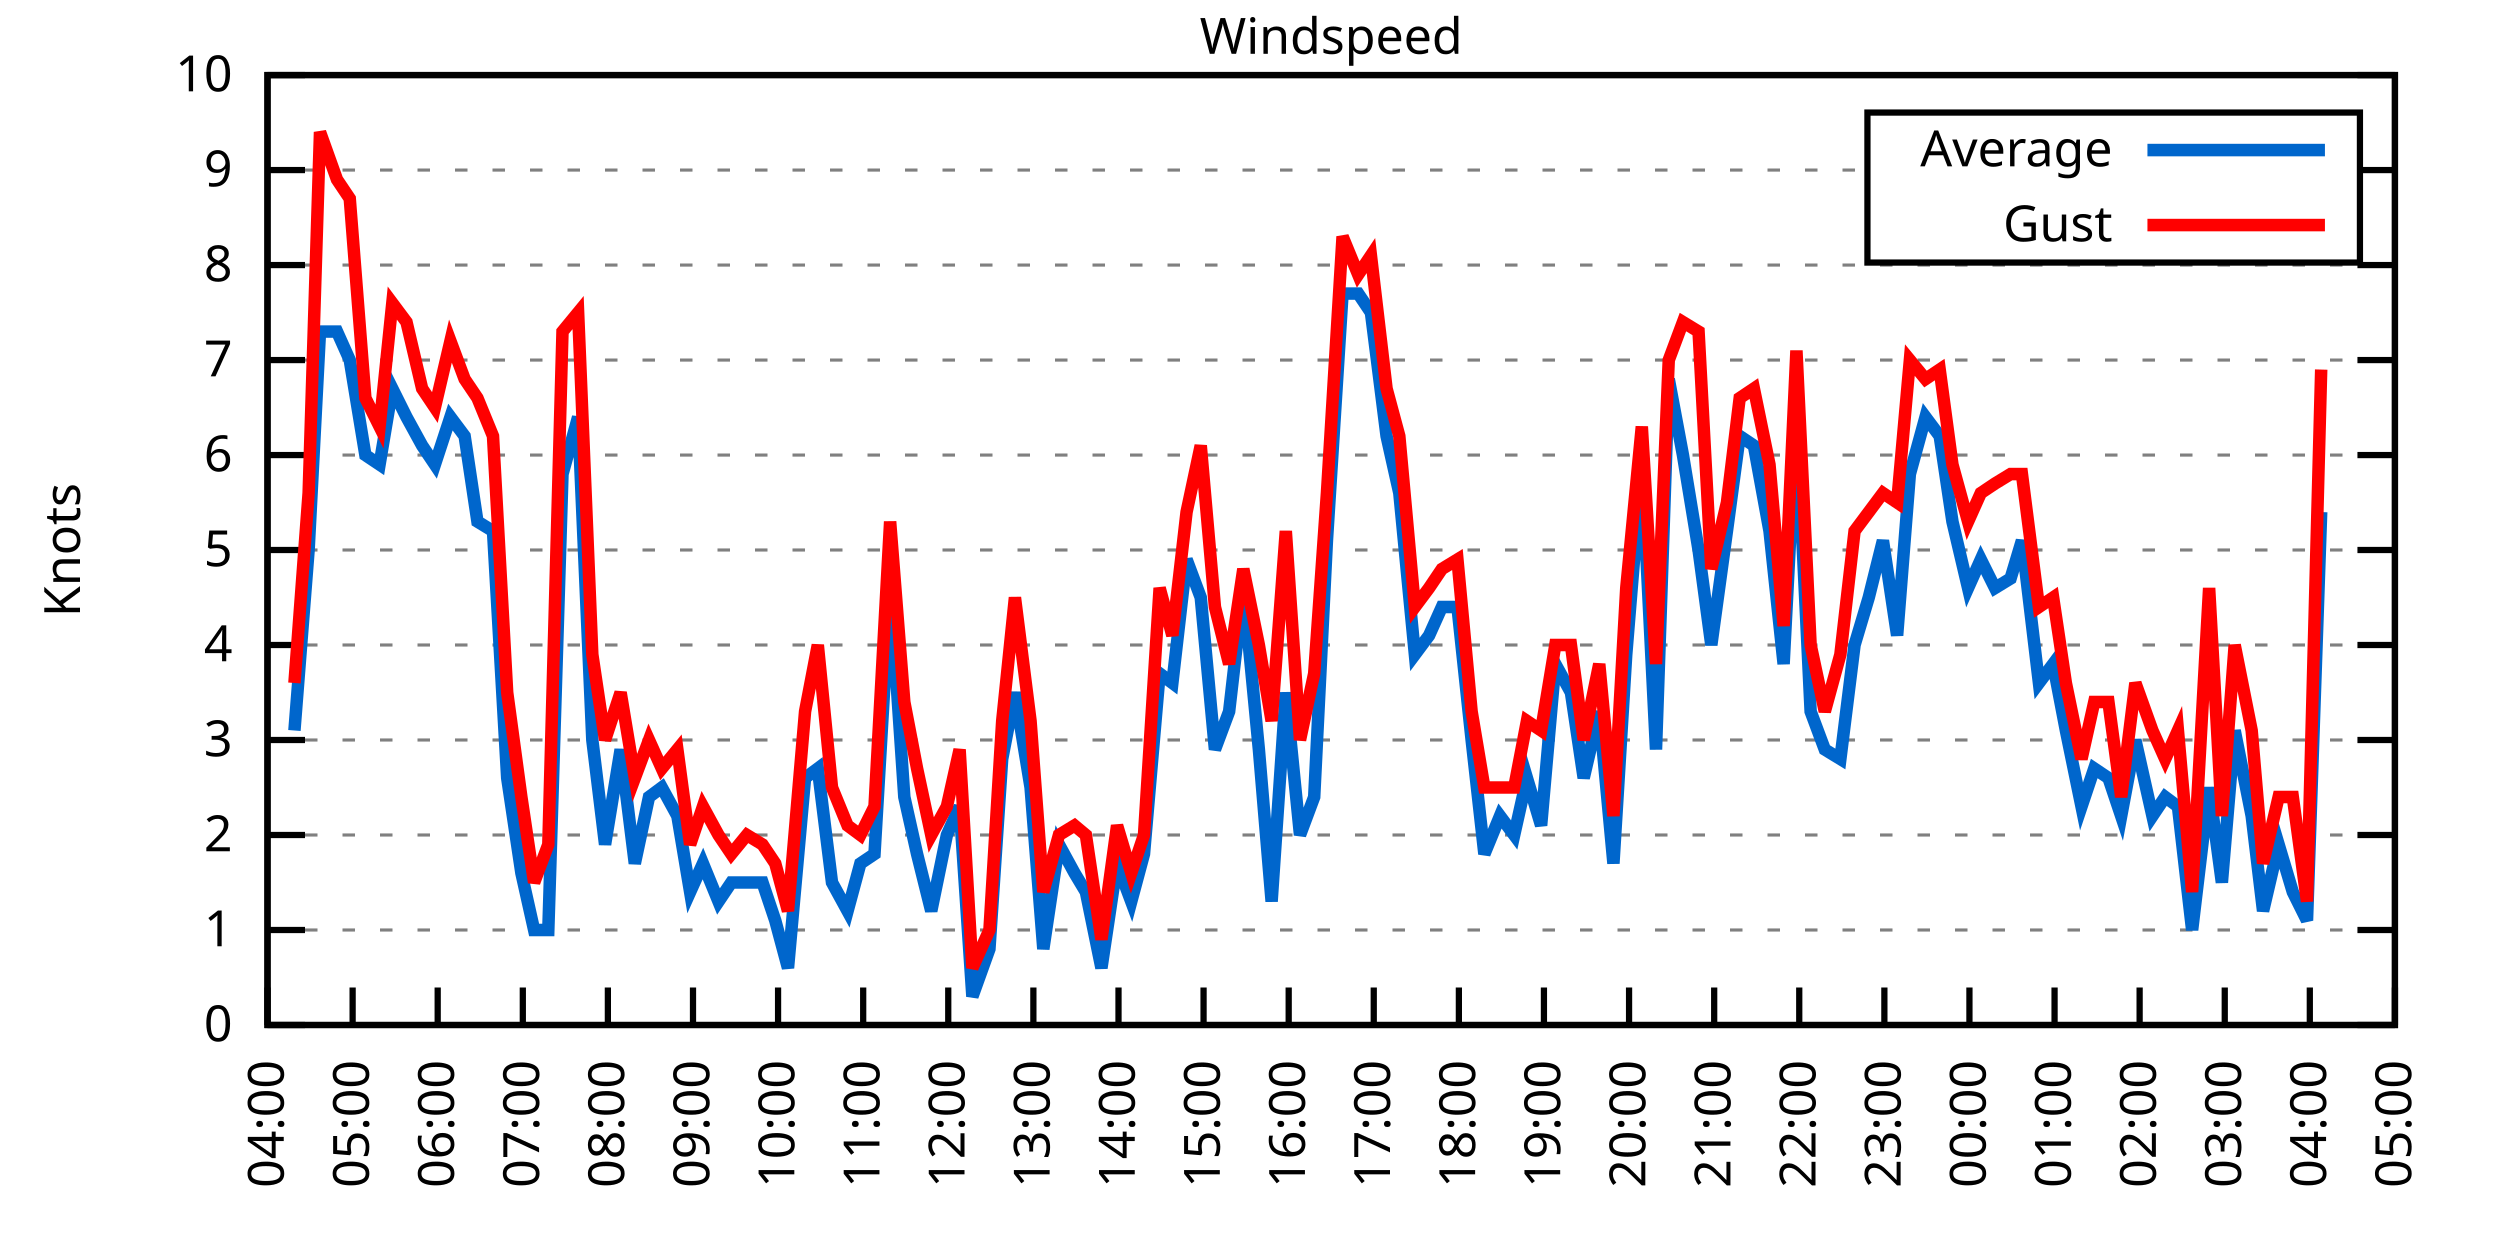
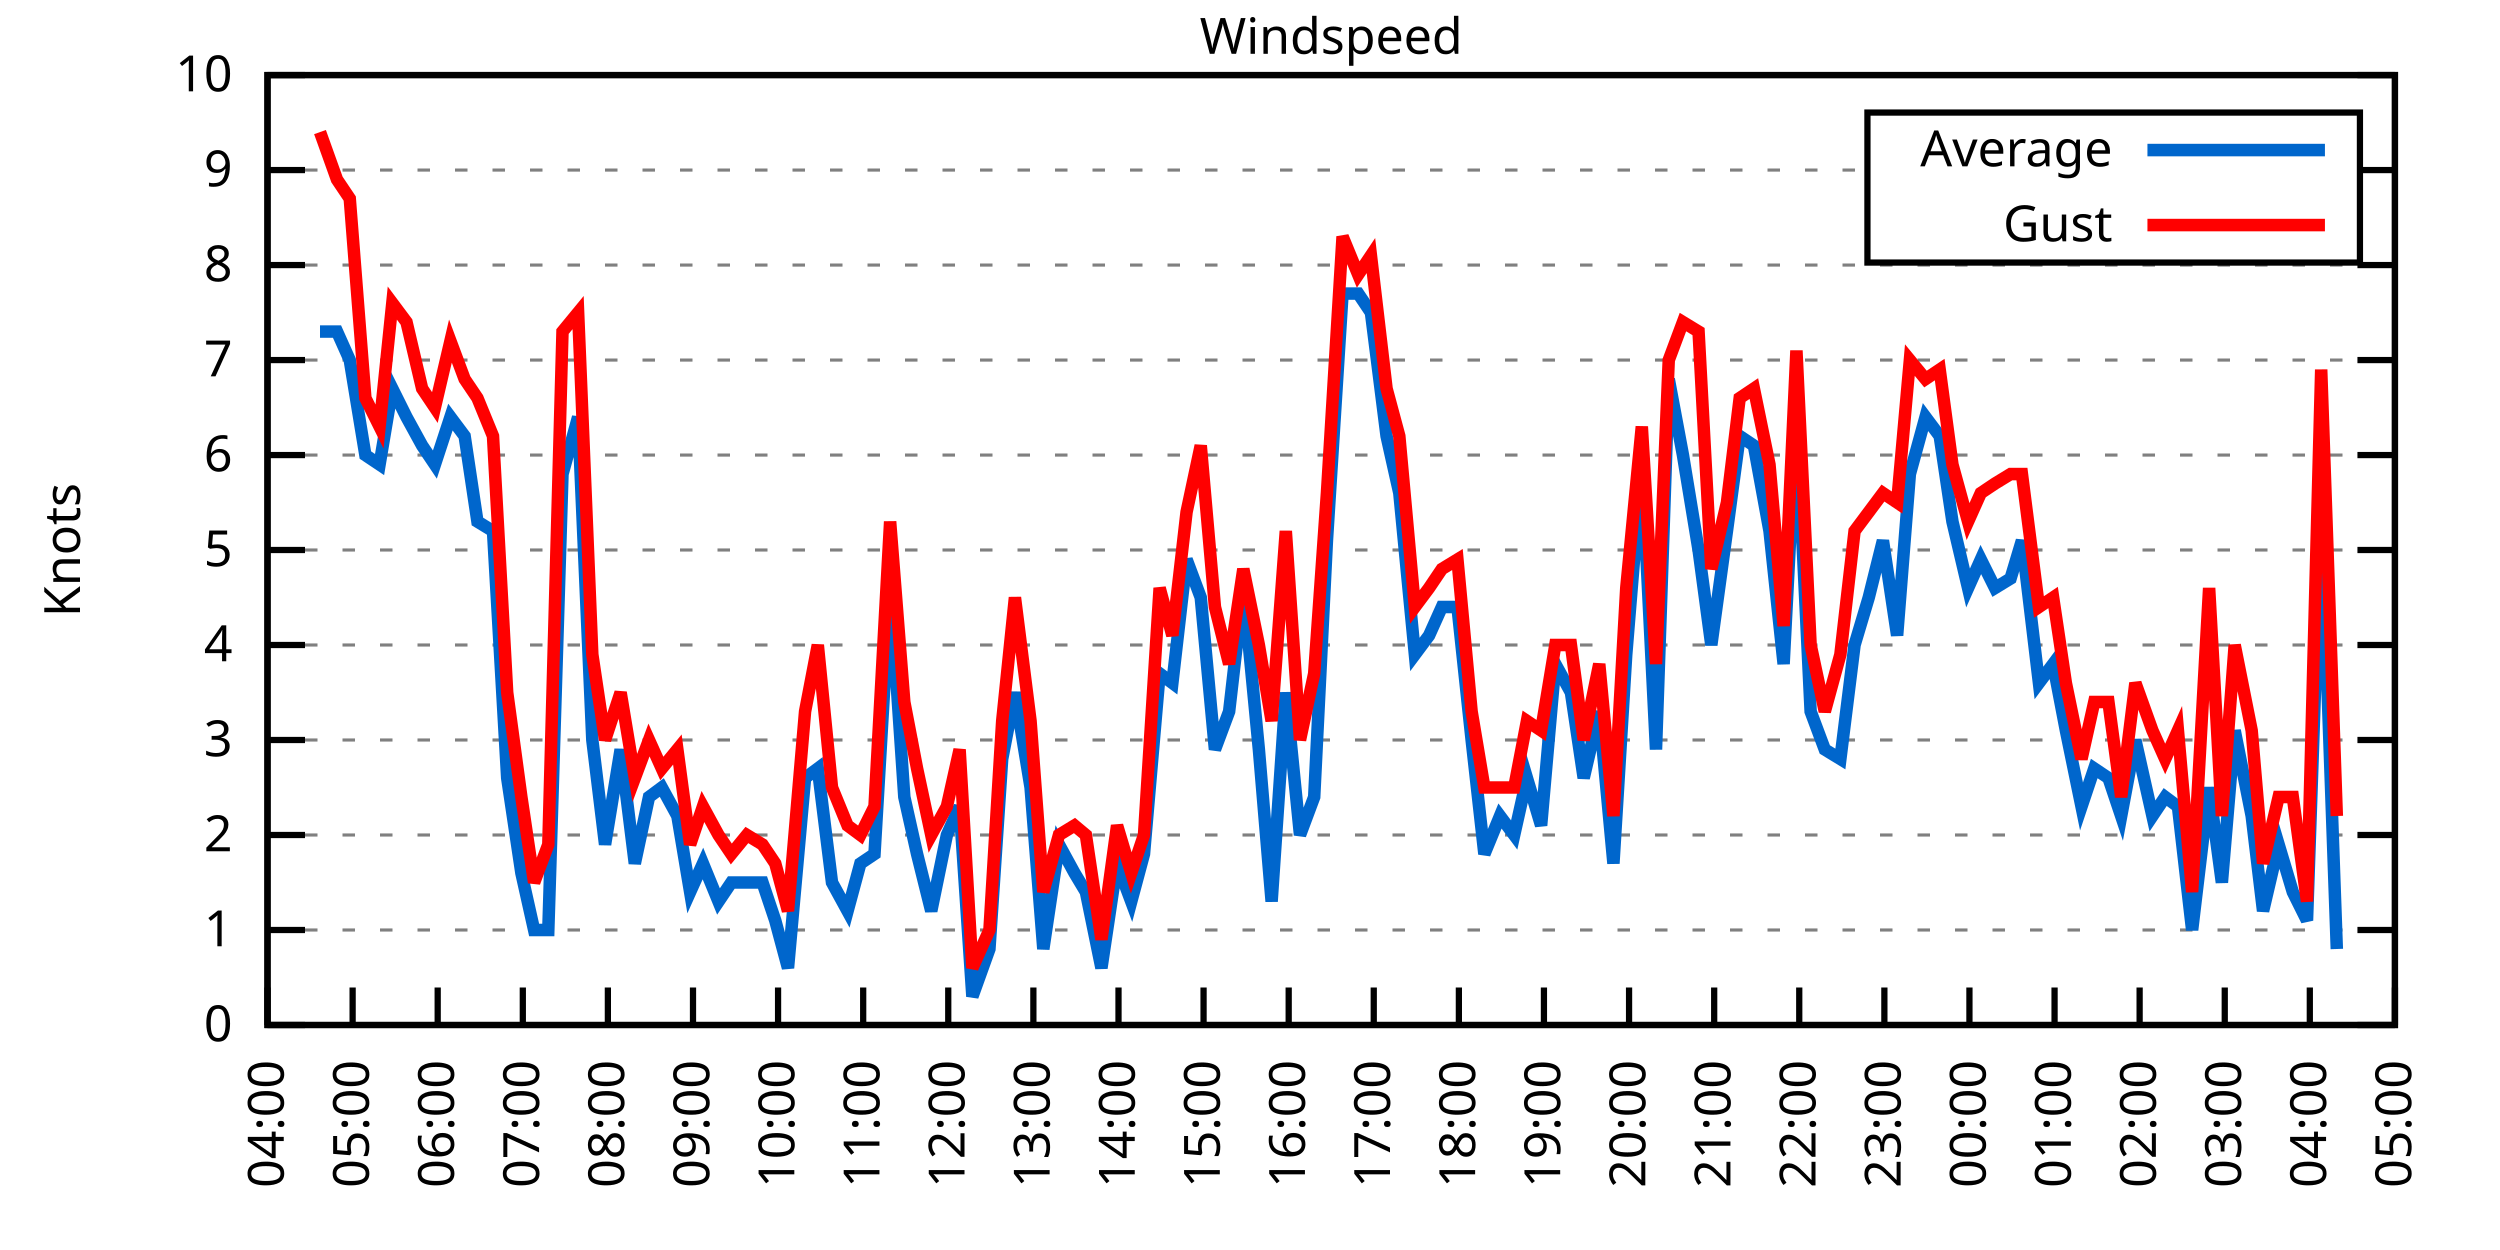
<svg xmlns="http://www.w3.org/2000/svg" xmlns:xlink="http://www.w3.org/1999/xlink" width="400" height="200" viewBox="0 0 400 200">
  <g id="gnuplot_canvas">
    <rect x="0" y="0" width="400" height="200" fill="none" />
    <defs>
      <circle id="gpDot" r="0.5" stroke-width="0.5" stroke="currentColor" />
      <path id="gpPt0" stroke-width="0.333" stroke="currentColor" d="M-1,0 h2 M0,-1 v2" />
      <path id="gpPt1" stroke-width="0.333" stroke="currentColor" d="M-1,-1 L1,1 M1,-1 L-1,1" />
      <path id="gpPt2" stroke-width="0.333" stroke="currentColor" d="M-1,0 L1,0 M0,-1 L0,1 M-1,-1 L1,1 M-1,1 L1,-1" />
      <rect id="gpPt3" stroke-width="0.333" stroke="currentColor" x="-1" y="-1" width="2" height="2" />
      <rect id="gpPt4" stroke-width="0.333" stroke="currentColor" fill="currentColor" x="-1" y="-1" width="2" height="2" />
      <circle id="gpPt5" stroke-width="0.333" stroke="currentColor" cx="0" cy="0" r="1" />
      <use xlink:href="#gpPt5" id="gpPt6" fill="currentColor" stroke="none" />
      <path id="gpPt7" stroke-width="0.333" stroke="currentColor" d="M0,-1.33 L-1.33,0.67 L1.33,0.67 z" />
      <use xlink:href="#gpPt7" id="gpPt8" fill="currentColor" stroke="none" />
      <use xlink:href="#gpPt7" id="gpPt9" stroke="currentColor" transform="rotate(180)" />
      <use xlink:href="#gpPt9" id="gpPt10" fill="currentColor" stroke="none" />
      <use xlink:href="#gpPt3" id="gpPt11" stroke="currentColor" transform="rotate(45)" />
      <use xlink:href="#gpPt11" id="gpPt12" fill="currentColor" stroke="none" />
      <path id="gpPt13" stroke-width="0.333" stroke="currentColor" d="M0,1.330 L1.265,0.411 L0.782,-1.067 L-0.782,-1.076 L-1.265,0.411 z" />
      <use xlink:href="#gpPt13" id="gpPt14" fill="currentColor" stroke="none" />
      <filter id="textbox" filterUnits="objectBoundingBox" x="0" y="0" height="1" width="1">
        <feFlood flood-color="white" flood-opacity="1" result="bgnd" />
        <feComposite in="SourceGraphic" in2="bgnd" operator="atop" />
      </filter>
      <filter id="greybox" filterUnits="objectBoundingBox" x="0" y="0" height="1" width="1">
        <feFlood flood-color="lightgrey" flood-opacity="1" result="grey" />
        <feComposite in="SourceGraphic" in2="grey" operator="atop" />
      </filter>
    </defs>
    <g fill="none" color="white" stroke="currentColor" stroke-width="1.00" stroke-linecap="butt" stroke-linejoin="miter">
</g>
    <g fill="none" color="black" stroke="currentColor" stroke-width="1.00" stroke-linecap="butt" stroke-linejoin="miter">
      <g stroke="none" shape-rendering="crispEdges">
        <polygon fill="rgb(255, 255, 255)" points="42.80,164.00 383.18,164.00 383.18,12.02 42.80,12.02 " />
      </g>
    </g>
    <g fill="none" color="black" stroke="currentColor" stroke-width="1.00" stroke-linecap="butt" stroke-linejoin="miter">
</g>
    <g fill="none" color="black" stroke="black" stroke-width="0.50" stroke-linecap="butt" stroke-linejoin="miter">
</g>
    <g fill="none" color="gray" stroke="currentColor" stroke-width="0.50" stroke-linecap="butt" stroke-linejoin="miter">
      <path stroke="gray" stroke-dasharray="2,4" class="gridline" d="M42.80,164.00 L383.19,164.00  " />
    </g>
    <g fill="none" color="gray" stroke="gray" stroke-width="1.00" stroke-linecap="butt" stroke-linejoin="miter">
</g>
    <g fill="none" color="black" stroke="currentColor" stroke-width="1.00" stroke-linecap="butt" stroke-linejoin="miter">
      <path stroke="black" d="M42.80,164.00 L48.80,164.00 M383.19,164.00 L377.19,164.00  " />
      <g transform="translate(37.20,166.60)" stroke="none" fill="black" font-family="Sans" font-size="8.00" text-anchor="end">
        <text>
          <tspan font-family="Sans"> 0</tspan>
        </text>
      </g>
    </g>
    <g fill="none" color="black" stroke="currentColor" stroke-width="1.00" stroke-linecap="butt" stroke-linejoin="miter">
</g>
    <g fill="none" color="black" stroke="black" stroke-width="0.50" stroke-linecap="butt" stroke-linejoin="miter">
</g>
    <g fill="none" color="gray" stroke="currentColor" stroke-width="0.50" stroke-linecap="butt" stroke-linejoin="miter">
      <path stroke="gray" stroke-dasharray="2,4" class="gridline" d="M42.80,148.80 L383.19,148.80  " />
    </g>
    <g fill="none" color="gray" stroke="gray" stroke-width="1.00" stroke-linecap="butt" stroke-linejoin="miter">
</g>
    <g fill="none" color="black" stroke="currentColor" stroke-width="1.00" stroke-linecap="butt" stroke-linejoin="miter">
      <path stroke="black" d="M42.80,148.80 L48.80,148.80 M383.19,148.80 L377.19,148.80  " />
      <g transform="translate(37.20,151.40)" stroke="none" fill="black" font-family="Sans" font-size="8.00" text-anchor="end">
        <text>
          <tspan font-family="Sans"> 1</tspan>
        </text>
      </g>
    </g>
    <g fill="none" color="black" stroke="currentColor" stroke-width="1.00" stroke-linecap="butt" stroke-linejoin="miter">
</g>
    <g fill="none" color="black" stroke="black" stroke-width="0.50" stroke-linecap="butt" stroke-linejoin="miter">
</g>
    <g fill="none" color="gray" stroke="currentColor" stroke-width="0.50" stroke-linecap="butt" stroke-linejoin="miter">
      <path stroke="gray" stroke-dasharray="2,4" class="gridline" d="M42.80,133.60 L383.19,133.60  " />
    </g>
    <g fill="none" color="gray" stroke="gray" stroke-width="1.00" stroke-linecap="butt" stroke-linejoin="miter">
</g>
    <g fill="none" color="black" stroke="currentColor" stroke-width="1.00" stroke-linecap="butt" stroke-linejoin="miter">
      <path stroke="black" d="M42.80,133.60 L48.80,133.60 M383.19,133.60 L377.19,133.60  " />
      <g transform="translate(37.20,136.20)" stroke="none" fill="black" font-family="Sans" font-size="8.00" text-anchor="end">
        <text>
          <tspan font-family="Sans"> 2</tspan>
        </text>
      </g>
    </g>
    <g fill="none" color="black" stroke="currentColor" stroke-width="1.00" stroke-linecap="butt" stroke-linejoin="miter">
</g>
    <g fill="none" color="black" stroke="black" stroke-width="0.50" stroke-linecap="butt" stroke-linejoin="miter">
</g>
    <g fill="none" color="gray" stroke="currentColor" stroke-width="0.50" stroke-linecap="butt" stroke-linejoin="miter">
      <path stroke="gray" stroke-dasharray="2,4" class="gridline" d="M42.80,118.40 L383.19,118.40  " />
    </g>
    <g fill="none" color="gray" stroke="gray" stroke-width="1.00" stroke-linecap="butt" stroke-linejoin="miter">
</g>
    <g fill="none" color="black" stroke="currentColor" stroke-width="1.00" stroke-linecap="butt" stroke-linejoin="miter">
      <path stroke="black" d="M42.80,118.40 L48.80,118.40 M383.19,118.40 L377.19,118.40  " />
      <g transform="translate(37.20,121.00)" stroke="none" fill="black" font-family="Sans" font-size="8.00" text-anchor="end">
        <text>
          <tspan font-family="Sans"> 3</tspan>
        </text>
      </g>
    </g>
    <g fill="none" color="black" stroke="currentColor" stroke-width="1.00" stroke-linecap="butt" stroke-linejoin="miter">
</g>
    <g fill="none" color="black" stroke="black" stroke-width="0.50" stroke-linecap="butt" stroke-linejoin="miter">
</g>
    <g fill="none" color="gray" stroke="currentColor" stroke-width="0.50" stroke-linecap="butt" stroke-linejoin="miter">
      <path stroke="gray" stroke-dasharray="2,4" class="gridline" d="M42.80,103.20 L383.19,103.20  " />
    </g>
    <g fill="none" color="gray" stroke="gray" stroke-width="1.00" stroke-linecap="butt" stroke-linejoin="miter">
</g>
    <g fill="none" color="black" stroke="currentColor" stroke-width="1.00" stroke-linecap="butt" stroke-linejoin="miter">
      <path stroke="black" d="M42.80,103.20 L48.80,103.20 M383.19,103.20 L377.19,103.20  " />
      <g transform="translate(37.20,105.80)" stroke="none" fill="black" font-family="Sans" font-size="8.00" text-anchor="end">
        <text>
          <tspan font-family="Sans"> 4</tspan>
        </text>
      </g>
    </g>
    <g fill="none" color="black" stroke="currentColor" stroke-width="1.00" stroke-linecap="butt" stroke-linejoin="miter">
</g>
    <g fill="none" color="black" stroke="black" stroke-width="0.50" stroke-linecap="butt" stroke-linejoin="miter">
</g>
    <g fill="none" color="gray" stroke="currentColor" stroke-width="0.50" stroke-linecap="butt" stroke-linejoin="miter">
      <path stroke="gray" stroke-dasharray="2,4" class="gridline" d="M42.80,88.00 L383.19,88.00  " />
    </g>
    <g fill="none" color="gray" stroke="gray" stroke-width="1.00" stroke-linecap="butt" stroke-linejoin="miter">
</g>
    <g fill="none" color="black" stroke="currentColor" stroke-width="1.00" stroke-linecap="butt" stroke-linejoin="miter">
      <path stroke="black" d="M42.80,88.00 L48.80,88.00 M383.19,88.00 L377.19,88.00  " />
      <g transform="translate(37.20,90.60)" stroke="none" fill="black" font-family="Sans" font-size="8.00" text-anchor="end">
        <text>
          <tspan font-family="Sans"> 5</tspan>
        </text>
      </g>
    </g>
    <g fill="none" color="black" stroke="currentColor" stroke-width="1.00" stroke-linecap="butt" stroke-linejoin="miter">
</g>
    <g fill="none" color="black" stroke="black" stroke-width="0.50" stroke-linecap="butt" stroke-linejoin="miter">
</g>
    <g fill="none" color="gray" stroke="currentColor" stroke-width="0.50" stroke-linecap="butt" stroke-linejoin="miter">
      <path stroke="gray" stroke-dasharray="2,4" class="gridline" d="M42.80,72.81 L383.19,72.81  " />
    </g>
    <g fill="none" color="gray" stroke="gray" stroke-width="1.00" stroke-linecap="butt" stroke-linejoin="miter">
</g>
    <g fill="none" color="black" stroke="currentColor" stroke-width="1.00" stroke-linecap="butt" stroke-linejoin="miter">
      <path stroke="black" d="M42.80,72.81 L48.80,72.81 M383.19,72.81 L377.19,72.81  " />
      <g transform="translate(37.20,75.41)" stroke="none" fill="black" font-family="Sans" font-size="8.00" text-anchor="end">
        <text>
          <tspan font-family="Sans"> 6</tspan>
        </text>
      </g>
    </g>
    <g fill="none" color="black" stroke="currentColor" stroke-width="1.00" stroke-linecap="butt" stroke-linejoin="miter">
</g>
    <g fill="none" color="black" stroke="black" stroke-width="0.50" stroke-linecap="butt" stroke-linejoin="miter">
</g>
    <g fill="none" color="gray" stroke="currentColor" stroke-width="0.50" stroke-linecap="butt" stroke-linejoin="miter">
      <path stroke="gray" stroke-dasharray="2,4" class="gridline" d="M42.80,57.61 L383.19,57.61  " />
    </g>
    <g fill="none" color="gray" stroke="gray" stroke-width="1.00" stroke-linecap="butt" stroke-linejoin="miter">
</g>
    <g fill="none" color="black" stroke="currentColor" stroke-width="1.00" stroke-linecap="butt" stroke-linejoin="miter">
      <path stroke="black" d="M42.80,57.61 L48.80,57.61 M383.19,57.61 L377.19,57.61  " />
      <g transform="translate(37.20,60.21)" stroke="none" fill="black" font-family="Sans" font-size="8.00" text-anchor="end">
        <text>
          <tspan font-family="Sans"> 7</tspan>
        </text>
      </g>
    </g>
    <g fill="none" color="black" stroke="currentColor" stroke-width="1.00" stroke-linecap="butt" stroke-linejoin="miter">
</g>
    <g fill="none" color="black" stroke="black" stroke-width="0.50" stroke-linecap="butt" stroke-linejoin="miter">
</g>
    <g fill="none" color="gray" stroke="currentColor" stroke-width="0.50" stroke-linecap="butt" stroke-linejoin="miter">
      <path stroke="gray" stroke-dasharray="2,4" class="gridline" d="M42.80,42.41 L383.19,42.41  " />
    </g>
    <g fill="none" color="gray" stroke="gray" stroke-width="1.00" stroke-linecap="butt" stroke-linejoin="miter">
</g>
    <g fill="none" color="black" stroke="currentColor" stroke-width="1.00" stroke-linecap="butt" stroke-linejoin="miter">
      <path stroke="black" d="M42.80,42.41 L48.80,42.41 M383.19,42.41 L377.19,42.41  " />
      <g transform="translate(37.20,45.01)" stroke="none" fill="black" font-family="Sans" font-size="8.00" text-anchor="end">
        <text>
          <tspan font-family="Sans"> 8</tspan>
        </text>
      </g>
    </g>
    <g fill="none" color="black" stroke="currentColor" stroke-width="1.00" stroke-linecap="butt" stroke-linejoin="miter">
</g>
    <g fill="none" color="black" stroke="black" stroke-width="0.50" stroke-linecap="butt" stroke-linejoin="miter">
</g>
    <g fill="none" color="gray" stroke="currentColor" stroke-width="0.50" stroke-linecap="butt" stroke-linejoin="miter">
      <path stroke="gray" stroke-dasharray="2,4" class="gridline" d="M42.80,27.21 L298.79,27.21 M377.59,27.21 L383.19,27.21  " />
    </g>
    <g fill="none" color="gray" stroke="gray" stroke-width="1.00" stroke-linecap="butt" stroke-linejoin="miter">
</g>
    <g fill="none" color="black" stroke="currentColor" stroke-width="1.00" stroke-linecap="butt" stroke-linejoin="miter">
      <path stroke="black" d="M42.80,27.21 L48.80,27.21 M383.19,27.21 L377.19,27.21  " />
      <g transform="translate(37.20,29.81)" stroke="none" fill="black" font-family="Sans" font-size="8.00" text-anchor="end">
        <text>
          <tspan font-family="Sans"> 9</tspan>
        </text>
      </g>
    </g>
    <g fill="none" color="black" stroke="currentColor" stroke-width="1.00" stroke-linecap="butt" stroke-linejoin="miter">
</g>
    <g fill="none" color="black" stroke="black" stroke-width="0.50" stroke-linecap="butt" stroke-linejoin="miter">
</g>
    <g fill="none" color="gray" stroke="currentColor" stroke-width="0.50" stroke-linecap="butt" stroke-linejoin="miter">
      <path stroke="gray" stroke-dasharray="2,4" class="gridline" d="M42.80,12.01 L383.19,12.01  " />
    </g>
    <g fill="none" color="gray" stroke="gray" stroke-width="1.00" stroke-linecap="butt" stroke-linejoin="miter">
</g>
    <g fill="none" color="black" stroke="currentColor" stroke-width="1.00" stroke-linecap="butt" stroke-linejoin="miter">
      <path stroke="black" d="M42.80,12.01 L48.80,12.01 M383.19,12.01 L377.19,12.01  " />
      <g transform="translate(37.20,14.61)" stroke="none" fill="black" font-family="Sans" font-size="8.00" text-anchor="end">
        <text>
          <tspan font-family="Sans"> 10</tspan>
        </text>
      </g>
    </g>
    <g fill="none" color="black" stroke="currentColor" stroke-width="1.00" stroke-linecap="butt" stroke-linejoin="miter">
      <path stroke="black" d="M42.80,164.00 L42.80,158.00  " />
      <g transform="translate(45.40,169.60) rotate(270.00)" stroke="none" fill="black" font-family="Sans" font-size="8.00" text-anchor="end">
        <text>
          <tspan font-family="Sans">04:00</tspan>
        </text>
      </g>
    </g>
    <g fill="none" color="black" stroke="currentColor" stroke-width="1.00" stroke-linecap="butt" stroke-linejoin="miter">
      <path stroke="black" d="M56.42,164.00 L56.42,158.00  " />
      <g transform="translate(59.02,169.60) rotate(270.00)" stroke="none" fill="black" font-family="Sans" font-size="8.00" text-anchor="end">
        <text>
          <tspan font-family="Sans">05:00</tspan>
        </text>
      </g>
    </g>
    <g fill="none" color="black" stroke="currentColor" stroke-width="1.00" stroke-linecap="butt" stroke-linejoin="miter">
      <path stroke="black" d="M70.03,164.00 L70.03,158.00  " />
      <g transform="translate(72.63,169.60) rotate(270.00)" stroke="none" fill="black" font-family="Sans" font-size="8.00" text-anchor="end">
        <text>
          <tspan font-family="Sans">06:00</tspan>
        </text>
      </g>
    </g>
    <g fill="none" color="black" stroke="currentColor" stroke-width="1.00" stroke-linecap="butt" stroke-linejoin="miter">
      <path stroke="black" d="M83.65,164.00 L83.65,158.00  " />
      <g transform="translate(86.25,169.60) rotate(270.00)" stroke="none" fill="black" font-family="Sans" font-size="8.00" text-anchor="end">
        <text>
          <tspan font-family="Sans">07:00</tspan>
        </text>
      </g>
    </g>
    <g fill="none" color="black" stroke="currentColor" stroke-width="1.00" stroke-linecap="butt" stroke-linejoin="miter">
      <path stroke="black" d="M97.26,164.00 L97.26,158.00  " />
      <g transform="translate(99.86,169.60) rotate(270.00)" stroke="none" fill="black" font-family="Sans" font-size="8.00" text-anchor="end">
        <text>
          <tspan font-family="Sans">08:00</tspan>
        </text>
      </g>
    </g>
    <g fill="none" color="black" stroke="currentColor" stroke-width="1.00" stroke-linecap="butt" stroke-linejoin="miter">
      <path stroke="black" d="M110.88,164.00 L110.88,158.00  " />
      <g transform="translate(113.48,169.60) rotate(270.00)" stroke="none" fill="black" font-family="Sans" font-size="8.00" text-anchor="end">
        <text>
          <tspan font-family="Sans">09:00</tspan>
        </text>
      </g>
    </g>
    <g fill="none" color="black" stroke="currentColor" stroke-width="1.00" stroke-linecap="butt" stroke-linejoin="miter">
      <path stroke="black" d="M124.49,164.00 L124.49,158.00  " />
      <g transform="translate(127.09,169.60) rotate(270.00)" stroke="none" fill="black" font-family="Sans" font-size="8.00" text-anchor="end">
        <text>
          <tspan font-family="Sans">10:00</tspan>
        </text>
      </g>
    </g>
    <g fill="none" color="black" stroke="currentColor" stroke-width="1.00" stroke-linecap="butt" stroke-linejoin="miter">
      <path stroke="black" d="M138.11,164.00 L138.11,158.00  " />
      <g transform="translate(140.71,169.60) rotate(270.00)" stroke="none" fill="black" font-family="Sans" font-size="8.00" text-anchor="end">
        <text>
          <tspan font-family="Sans">11:00</tspan>
        </text>
      </g>
    </g>
    <g fill="none" color="black" stroke="currentColor" stroke-width="1.00" stroke-linecap="butt" stroke-linejoin="miter">
      <path stroke="black" d="M151.72,164.00 L151.72,158.00  " />
      <g transform="translate(154.32,169.60) rotate(270.00)" stroke="none" fill="black" font-family="Sans" font-size="8.00" text-anchor="end">
        <text>
          <tspan font-family="Sans">12:00</tspan>
        </text>
      </g>
    </g>
    <g fill="none" color="black" stroke="currentColor" stroke-width="1.00" stroke-linecap="butt" stroke-linejoin="miter">
      <path stroke="black" d="M165.34,164.00 L165.34,158.00  " />
      <g transform="translate(167.94,169.60) rotate(270.00)" stroke="none" fill="black" font-family="Sans" font-size="8.00" text-anchor="end">
        <text>
          <tspan font-family="Sans">13:00</tspan>
        </text>
      </g>
    </g>
    <g fill="none" color="black" stroke="currentColor" stroke-width="1.00" stroke-linecap="butt" stroke-linejoin="miter">
      <path stroke="black" d="M178.96,164.00 L178.96,158.00  " />
      <g transform="translate(181.56,169.60) rotate(270.00)" stroke="none" fill="black" font-family="Sans" font-size="8.00" text-anchor="end">
        <text>
          <tspan font-family="Sans">14:00</tspan>
        </text>
      </g>
    </g>
    <g fill="none" color="black" stroke="currentColor" stroke-width="1.00" stroke-linecap="butt" stroke-linejoin="miter">
      <path stroke="black" d="M192.57,164.00 L192.57,158.00  " />
      <g transform="translate(195.17,169.60) rotate(270.00)" stroke="none" fill="black" font-family="Sans" font-size="8.00" text-anchor="end">
        <text>
          <tspan font-family="Sans">15:00</tspan>
        </text>
      </g>
    </g>
    <g fill="none" color="black" stroke="currentColor" stroke-width="1.00" stroke-linecap="butt" stroke-linejoin="miter">
      <path stroke="black" d="M206.19,164.00 L206.19,158.00  " />
      <g transform="translate(208.79,169.60) rotate(270.00)" stroke="none" fill="black" font-family="Sans" font-size="8.00" text-anchor="end">
        <text>
          <tspan font-family="Sans">16:00</tspan>
        </text>
      </g>
    </g>
    <g fill="none" color="black" stroke="currentColor" stroke-width="1.00" stroke-linecap="butt" stroke-linejoin="miter">
      <path stroke="black" d="M219.80,164.00 L219.80,158.00  " />
      <g transform="translate(222.40,169.60) rotate(270.00)" stroke="none" fill="black" font-family="Sans" font-size="8.00" text-anchor="end">
        <text>
          <tspan font-family="Sans">17:00</tspan>
        </text>
      </g>
    </g>
    <g fill="none" color="black" stroke="currentColor" stroke-width="1.00" stroke-linecap="butt" stroke-linejoin="miter">
      <path stroke="black" d="M233.42,164.00 L233.42,158.00  " />
      <g transform="translate(236.02,169.60) rotate(270.00)" stroke="none" fill="black" font-family="Sans" font-size="8.00" text-anchor="end">
        <text>
          <tspan font-family="Sans">18:00</tspan>
        </text>
      </g>
    </g>
    <g fill="none" color="black" stroke="currentColor" stroke-width="1.00" stroke-linecap="butt" stroke-linejoin="miter">
      <path stroke="black" d="M247.03,164.00 L247.03,158.00  " />
      <g transform="translate(249.63,169.60) rotate(270.00)" stroke="none" fill="black" font-family="Sans" font-size="8.00" text-anchor="end">
        <text>
          <tspan font-family="Sans">19:00</tspan>
        </text>
      </g>
    </g>
    <g fill="none" color="black" stroke="currentColor" stroke-width="1.00" stroke-linecap="butt" stroke-linejoin="miter">
      <path stroke="black" d="M260.65,164.00 L260.65,158.00  " />
      <g transform="translate(263.25,169.60) rotate(270.00)" stroke="none" fill="black" font-family="Sans" font-size="8.00" text-anchor="end">
        <text>
          <tspan font-family="Sans">20:00</tspan>
        </text>
      </g>
    </g>
    <g fill="none" color="black" stroke="currentColor" stroke-width="1.00" stroke-linecap="butt" stroke-linejoin="miter">
      <path stroke="black" d="M274.27,164.00 L274.27,158.00  " />
      <g transform="translate(276.87,169.60) rotate(270.00)" stroke="none" fill="black" font-family="Sans" font-size="8.00" text-anchor="end">
        <text>
          <tspan font-family="Sans">21:00</tspan>
        </text>
      </g>
    </g>
    <g fill="none" color="black" stroke="currentColor" stroke-width="1.00" stroke-linecap="butt" stroke-linejoin="miter">
      <path stroke="black" d="M287.88,164.00 L287.88,158.00  " />
      <g transform="translate(290.48,169.60) rotate(270.00)" stroke="none" fill="black" font-family="Sans" font-size="8.00" text-anchor="end">
        <text>
          <tspan font-family="Sans">22:00</tspan>
        </text>
      </g>
    </g>
    <g fill="none" color="black" stroke="currentColor" stroke-width="1.00" stroke-linecap="butt" stroke-linejoin="miter">
      <path stroke="black" d="M301.50,164.00 L301.50,158.00  " />
      <g transform="translate(304.10,169.60) rotate(270.00)" stroke="none" fill="black" font-family="Sans" font-size="8.00" text-anchor="end">
        <text>
          <tspan font-family="Sans">23:00</tspan>
        </text>
      </g>
    </g>
    <g fill="none" color="black" stroke="currentColor" stroke-width="1.00" stroke-linecap="butt" stroke-linejoin="miter">
      <path stroke="black" d="M315.11,164.00 L315.11,158.00  " />
      <g transform="translate(317.71,169.60) rotate(270.00)" stroke="none" fill="black" font-family="Sans" font-size="8.00" text-anchor="end">
        <text>
          <tspan font-family="Sans">00:00</tspan>
        </text>
      </g>
    </g>
    <g fill="none" color="black" stroke="currentColor" stroke-width="1.00" stroke-linecap="butt" stroke-linejoin="miter">
      <path stroke="black" d="M328.73,164.00 L328.73,158.00  " />
      <g transform="translate(331.33,169.60) rotate(270.00)" stroke="none" fill="black" font-family="Sans" font-size="8.00" text-anchor="end">
        <text>
          <tspan font-family="Sans">01:00</tspan>
        </text>
      </g>
    </g>
    <g fill="none" color="black" stroke="currentColor" stroke-width="1.00" stroke-linecap="butt" stroke-linejoin="miter">
      <path stroke="black" d="M342.34,164.00 L342.34,158.00  " />
      <g transform="translate(344.94,169.60) rotate(270.00)" stroke="none" fill="black" font-family="Sans" font-size="8.00" text-anchor="end">
        <text>
          <tspan font-family="Sans">02:00</tspan>
        </text>
      </g>
    </g>
    <g fill="none" color="black" stroke="currentColor" stroke-width="1.00" stroke-linecap="butt" stroke-linejoin="miter">
      <path stroke="black" d="M355.96,164.00 L355.96,158.00  " />
      <g transform="translate(358.56,169.60) rotate(270.00)" stroke="none" fill="black" font-family="Sans" font-size="8.00" text-anchor="end">
        <text>
          <tspan font-family="Sans">03:00</tspan>
        </text>
      </g>
    </g>
    <g fill="none" color="black" stroke="currentColor" stroke-width="1.00" stroke-linecap="butt" stroke-linejoin="miter">
      <path stroke="black" d="M369.57,164.00 L369.57,158.00  " />
      <g transform="translate(372.17,169.60) rotate(270.00)" stroke="none" fill="black" font-family="Sans" font-size="8.00" text-anchor="end">
        <text>
          <tspan font-family="Sans">04:00</tspan>
        </text>
      </g>
    </g>
    <g fill="none" color="black" stroke="currentColor" stroke-width="1.00" stroke-linecap="butt" stroke-linejoin="miter">
      <path stroke="black" d="M383.19,164.00 L383.19,158.00  " />
      <g transform="translate(385.79,169.60) rotate(270.00)" stroke="none" fill="black" font-family="Sans" font-size="8.00" text-anchor="end">
        <text>
          <tspan font-family="Sans">05:00</tspan>
        </text>
      </g>
    </g>
    <g fill="none" color="black" stroke="currentColor" stroke-width="1.00" stroke-linecap="butt" stroke-linejoin="miter">
</g>
    <g fill="none" color="black" stroke="currentColor" stroke-width="1.00" stroke-linecap="butt" stroke-linejoin="miter">
      <path stroke="black" d="M42.80,12.01 L42.80,164.00 L383.19,164.00 L383.19,12.01 L42.80,12.01 Z  " />
    </g>
    <g fill="none" color="black" stroke="currentColor" stroke-width="1.00" stroke-linecap="butt" stroke-linejoin="miter">
</g>
    <g fill="none" color="black" stroke="currentColor" stroke-width="1.00" stroke-linecap="butt" stroke-linejoin="miter">
      <path stroke="black" d="M298.79,42.01 L298.79,18.01 L377.59,18.01 L377.59,42.01 L298.79,42.01 Z  " />
    </g>
    <g id="Windspeed_plot_1">
      <g fill="none" color="white" stroke="black" stroke-width="2.00" stroke-linecap="butt" stroke-linejoin="miter">
</g>
      <g fill="none" color="black" stroke="currentColor" stroke-width="2.00" stroke-linecap="butt" stroke-linejoin="miter">
        <g transform="translate(337.99,26.61)" stroke="none" fill="black" font-family="Sans" font-size="8.00" text-anchor="end">
          <text>
            <tspan font-family="Sans">Average</tspan>
          </text>
        </g>
      </g>
      <g fill="none" color="black" stroke="currentColor" stroke-width="2.00" stroke-linecap="butt" stroke-linejoin="miter">
-         <path stroke="rgb(  0, 102, 204)" d="M343.59,24.01 L371.99,24.01 M47.11,116.88 L49.38,88.00 L51.20,53.05 L53.92,53.05 L55.96,57.61 L58.46,72.81   L60.73,74.33 L62.77,62.17 L65.04,66.73 L67.54,71.29 L69.58,74.33 L72.07,66.73 L74.34,69.77 L76.39,83.45   L78.88,84.97 L81.15,124.48 L83.42,139.68 L85.46,148.80 L87.73,148.80 L90.00,75.85 L92.50,66.73 L94.77,118.40   L96.81,135.12 L99.30,119.92 L101.57,138.16 L103.84,127.52 L105.89,126.00 L108.38,130.56 L110.42,142.72 L112.47,138.16   L114.96,144.24 L117.01,141.20 L119.50,141.20 L122.00,141.20 L124.04,147.28 L126.08,154.88 L128.81,124.48 L130.85,122.96   L133.12,141.20 L135.61,145.76 L137.66,138.16 L139.92,136.64 L142.42,94.08 L144.69,127.52 L146.73,136.64 L149.00,145.76   L151.50,133.60 L153.54,129.04 L155.58,159.44 L158.31,151.84 L160.35,121.44 L162.39,110.80 L164.89,126.00 L166.93,151.84   L169.43,135.12 L171.92,139.68 L173.74,142.72 L176.23,154.88 L178.73,138.16 L181.00,144.24 L183.04,136.64 L185.54,107.76   L187.58,109.28 L189.85,89.52 L192.12,95.60 L194.39,119.92 L196.66,113.84 L198.93,94.08 L201.42,119.92 L203.46,144.24   L205.73,110.80 L208.00,133.60 L210.27,127.52 L212.31,86.49 L214.81,46.97 L217.31,46.97 L219.35,50.01 L221.85,69.77   L223.89,78.89 L226.38,104.72 L228.65,101.68 L230.70,97.12 L233.19,97.12 L235.46,118.40 L237.50,136.64 L240.00,130.56   L242.27,133.60 L244.31,124.48 L246.58,132.08 L248.85,106.24 L251.35,110.80 L253.39,124.48 L255.88,113.84 L258.15,138.16   L260.20,104.72 L262.69,74.33 L264.96,119.92 L267.00,60.65 L269.27,72.81 L271.77,88.00 L273.81,103.20 L276.31,84.97   L278.35,69.77 L280.62,71.29 L283.12,84.97 L285.38,106.24 L287.43,66.73 L289.70,113.84 L291.97,119.92 L294.46,121.44   L296.73,103.20 L299.00,95.60 L301.27,86.49 L303.54,101.68 L305.58,75.85 L308.08,66.73 L310.35,69.77 L312.39,83.45   L314.89,94.08 L316.93,89.52 L319.20,94.08 L321.69,92.56 L323.51,86.49 L326.23,109.28 L328.50,106.24 L330.54,116.88   L333.04,129.04 L335.08,122.96 L337.35,124.48 L339.39,130.56 L341.66,118.40 L344.39,130.56 L346.43,127.52 L348.47,129.04   L350.74,148.80 L353.46,126.00 L355.50,141.20 L357.55,116.88 L360.27,130.56 L362.09,145.76 L364.58,135.12 L366.85,142.72   L369.12,147.28 L371.39,81.93  " />
+         <path stroke="rgb(  0, 102, 204)" d="M343.59,24.01 L371.99,24.01 M51.20,53.05 L53.92,53.05 L55.96,57.61 L58.46,72.81 L60.73,74.33 L62.77,62.17   L65.04,66.73 L67.54,71.29 L69.58,74.33 L72.07,66.73 L74.34,69.77 L76.39,83.45 L78.88,84.97 L81.15,124.48   L83.42,139.68 L85.46,148.80 L87.73,148.80 L90.00,75.85 L92.50,66.73 L94.77,118.40 L96.81,135.12 L99.30,119.92   L101.57,138.16 L103.84,127.52 L105.89,126.00 L108.38,130.56 L110.42,142.72 L112.47,138.16 L114.96,144.24 L117.01,141.20   L119.50,141.20 L122.00,141.20 L124.04,147.28 L126.08,154.88 L128.81,124.48 L130.85,122.96 L133.12,141.20 L135.61,145.76   L137.66,138.16 L139.92,136.64 L142.42,94.08 L144.69,127.52 L146.73,136.64 L149.00,145.76 L151.50,133.60 L153.54,129.04   L155.58,159.44 L158.31,151.84 L160.35,121.44 L162.39,110.80 L164.89,126.00 L166.93,151.84 L169.43,135.12 L171.92,139.68   L173.74,142.72 L176.23,154.88 L178.73,138.16 L181.00,144.24 L183.04,136.64 L185.54,107.76 L187.58,109.28 L189.85,89.52   L192.12,95.60 L194.39,119.92 L196.66,113.84 L198.93,94.08 L201.42,119.92 L203.46,144.24 L205.73,110.80 L208.00,133.60   L210.27,127.52 L212.31,86.49 L214.81,46.97 L217.31,46.97 L219.35,50.01 L221.85,69.77 L223.89,78.89 L226.38,104.72   L228.65,101.68 L230.70,97.12 L233.19,97.12 L235.46,118.40 L237.50,136.64 L240.00,130.56 L242.27,133.60 L244.31,124.48   L246.58,132.08 L248.85,106.24 L251.35,110.80 L253.39,124.48 L255.88,113.84 L258.15,138.16 L260.20,104.72 L262.69,74.33   L264.96,119.92 L267.00,60.65 L269.27,72.81 L271.77,88.00 L273.81,103.20 L276.31,84.97 L278.35,69.77 L280.62,71.29   L283.12,84.97 L285.38,106.24 L287.43,66.73 L289.70,113.84 L291.97,119.92 L294.46,121.44 L296.73,103.20 L299.00,95.60   L301.27,86.49 L303.54,101.68 L305.58,75.85 L308.08,66.73 L310.35,69.77 L312.39,83.45 L314.89,94.08 L316.93,89.52   L319.20,94.08 L321.69,92.56 L323.51,86.49 L326.23,109.28 L328.50,106.24 L330.54,116.88 L333.04,129.04 L335.08,122.96   L337.35,124.48 L339.39,130.56 L341.66,118.40 L344.39,130.56 L346.43,127.52 L348.47,129.04 L350.74,148.80 L353.46,126.00   L355.50,141.20 L357.55,116.88 L360.27,130.56 L362.09,145.76 L364.58,135.12 L366.85,142.72 L369.12,147.28 L371.39,81.93   L373.89,151.84  " />
      </g>
    </g>
    <g id="Windspeed_plot_2">
      <g fill="none" color="black" stroke="currentColor" stroke-width="2.00" stroke-linecap="butt" stroke-linejoin="miter">
        <g transform="translate(337.99,38.61)" stroke="none" fill="black" font-family="Sans" font-size="8.00" text-anchor="end">
          <text>
            <tspan font-family="Sans">Gust</tspan>
          </text>
        </g>
      </g>
      <g fill="none" color="black" stroke="currentColor" stroke-width="2.00" stroke-linecap="butt" stroke-linejoin="miter">
-         <path stroke="rgb(255,   0,   0)" d="M343.59,36.01 L371.99,36.01 M47.11,109.28 L49.38,78.89 L51.20,21.13 L53.92,28.73 L55.96,31.77 L58.46,63.69   L60.73,68.25 L62.77,48.49 L65.04,51.53 L67.54,62.17 L69.58,65.21 L72.07,54.57 L74.34,60.65 L76.39,63.69   L78.88,69.77 L81.15,110.80 L83.42,127.52 L85.46,141.20 L87.73,135.12 L90.00,53.05 L92.50,50.01 L94.77,104.72   L96.81,118.40 L99.30,110.80 L101.57,124.48 L103.84,118.40 L105.89,122.96 L108.38,119.92 L110.42,135.12 L112.47,129.04   L114.96,133.60 L117.01,136.64 L119.50,133.60 L122.00,135.12 L124.04,138.16 L126.08,145.76 L128.81,113.84 L130.85,103.20   L133.12,126.00 L135.61,132.08 L137.66,133.60 L139.92,129.04 L142.42,83.45 L144.69,112.32 L146.73,122.96 L149.00,133.60   L151.50,129.04 L153.54,119.92 L155.58,154.88 L158.31,148.80 L160.35,115.36 L162.39,95.60 L164.89,115.36 L166.93,142.72   L169.43,133.60 L171.92,132.08 L173.74,133.60 L176.23,150.32 L178.73,132.08 L181.00,139.68 L183.04,133.60 L185.54,94.08   L187.58,101.68 L189.85,81.93 L192.12,71.29 L194.39,97.12 L196.66,106.24 L198.93,91.04 L201.42,103.20 L203.46,115.36   L205.73,84.97 L208.00,118.40 L210.27,107.76 L212.31,78.89 L214.81,37.85 L217.31,43.93 L219.35,40.89 L221.85,62.17   L223.89,69.77 L226.38,97.12 L228.65,94.08 L230.70,91.04 L233.19,89.52 L235.46,113.84 L237.50,126.00 L240.00,126.00   L242.27,126.00 L244.31,115.36 L246.58,116.88 L248.85,103.20 L251.35,103.20 L253.39,118.40 L255.88,106.24 L258.15,130.56   L260.20,94.08 L262.69,68.25 L264.96,106.24 L267.00,57.61 L269.27,51.53 L271.77,53.05 L273.81,91.04 L276.31,80.41   L278.35,63.69 L280.62,62.17 L283.12,74.33 L285.38,100.16 L287.43,56.09 L289.70,103.20 L291.97,113.84 L294.46,104.72   L296.73,84.97 L299.00,81.93 L301.27,78.89 L303.54,80.41 L305.58,57.61 L308.08,60.65 L310.35,59.13 L312.39,74.33   L314.89,83.45 L316.93,78.89 L319.20,77.37 L321.69,75.85 L323.51,75.85 L326.23,97.12 L328.50,95.60 L330.54,109.28   L333.04,121.44 L335.08,112.32 L337.35,112.32 L339.39,127.52 L341.66,109.28 L344.39,116.88 L346.43,121.44 L348.47,116.88   L350.74,142.72 L353.46,94.08 L355.50,130.56 L357.55,103.20 L360.27,116.88 L362.09,138.16 L364.58,127.52 L366.85,127.52   L369.12,144.24 L371.39,59.13  " />
+         <path stroke="rgb(255,   0,   0)" d="M343.59,36.01 L371.99,36.01 M51.20,21.13 L53.92,28.73 L55.96,31.77 L58.46,63.69 L60.73,68.25 L62.77,48.49   L65.04,51.53 L67.54,62.17 L69.58,65.21 L72.07,54.57 L74.34,60.65 L76.39,63.69 L78.88,69.77 L81.15,110.80   L83.42,127.52 L85.46,141.20 L87.73,135.12 L90.00,53.05 L92.50,50.01 L94.77,104.72 L96.81,118.40 L99.30,110.80   L101.57,124.48 L103.84,118.40 L105.89,122.96 L108.38,119.92 L110.42,135.12 L112.47,129.04 L114.96,133.60 L117.01,136.64   L119.50,133.60 L122.00,135.12 L124.04,138.16 L126.08,145.76 L128.81,113.84 L130.85,103.20 L133.12,126.00 L135.61,132.08   L137.66,133.60 L139.92,129.04 L142.42,83.45 L144.69,112.32 L146.73,122.96 L149.00,133.60 L151.50,129.04 L153.54,119.92   L155.58,154.88 L158.31,148.80 L160.35,115.36 L162.39,95.60 L164.89,115.36 L166.93,142.72 L169.43,133.60 L171.92,132.08   L173.74,133.60 L176.23,150.32 L178.73,132.08 L181.00,139.68 L183.04,133.60 L185.54,94.08 L187.58,101.68 L189.85,81.93   L192.12,71.29 L194.39,97.12 L196.66,106.24 L198.93,91.04 L201.42,103.20 L203.46,115.36 L205.73,84.97 L208.00,118.40   L210.27,107.76 L212.31,78.89 L214.81,37.85 L217.31,43.93 L219.35,40.89 L221.85,62.17 L223.89,69.77 L226.38,97.12   L228.65,94.08 L230.70,91.04 L233.19,89.52 L235.46,113.84 L237.50,126.00 L240.00,126.00 L242.27,126.00 L244.31,115.36   L246.58,116.88 L248.85,103.20 L251.35,103.20 L253.39,118.40 L255.88,106.24 L258.15,130.56 L260.20,94.08 L262.69,68.25   L264.96,106.24 L267.00,57.61 L269.27,51.53 L271.77,53.05 L273.81,91.04 L276.31,80.41 L278.35,63.69 L280.62,62.17   L283.12,74.33 L285.38,100.16 L287.43,56.09 L289.70,103.20 L291.97,113.84 L294.46,104.72 L296.73,84.97 L299.00,81.93   L301.27,78.89 L303.54,80.41 L305.58,57.61 L308.08,60.65 L310.35,59.13 L312.39,74.33 L314.89,83.45 L316.93,78.89   L319.20,77.37 L321.69,75.85 L323.51,75.85 L326.23,97.12 L328.50,95.60 L330.54,109.28 L333.04,121.44 L335.08,112.32   L337.35,112.32 L339.39,127.52 L341.66,109.28 L344.39,116.88 L346.43,121.44 L348.47,116.88 L350.74,142.72 L353.46,94.08   L355.50,130.56 L357.55,103.20 L360.27,116.88 L362.09,138.16 L364.58,127.52 L366.85,127.52 L369.12,144.24 L371.39,59.13   L373.89,130.56  " />
      </g>
    </g>
    <g fill="none" color="black" stroke="currentColor" stroke-width="2.00" stroke-linecap="butt" stroke-linejoin="miter">
</g>
    <g fill="none" color="black" stroke="black" stroke-width="1.00" stroke-linecap="butt" stroke-linejoin="miter">
</g>
    <g fill="none" color="black" stroke="currentColor" stroke-width="1.00" stroke-linecap="butt" stroke-linejoin="miter">
      <path stroke="black" d="M42.80,12.01 L42.80,164.00 L383.19,164.00 L383.19,12.01 L42.80,12.01 Z  " />
      <g transform="translate(12.80,88.01) rotate(270.00)" stroke="none" fill="black" font-family="Sans" font-size="8.00" text-anchor="middle">
        <text>
          <tspan font-family="Sans">Knots</tspan>
        </text>
      </g>
    </g>
    <g fill="none" color="black" stroke="currentColor" stroke-width="1.00" stroke-linecap="butt" stroke-linejoin="miter">
</g>
    <g fill="none" color="black" stroke="currentColor" stroke-width="1.00" stroke-linecap="butt" stroke-linejoin="miter">
      <g transform="translate(212.99,8.61)" stroke="none" fill="black" font-family="Sans" font-size="8.00" text-anchor="middle">
        <text>
          <tspan font-family="Sans">Windspeed</tspan>
        </text>
      </g>
    </g>
    <g fill="none" color="black" stroke="currentColor" stroke-width="1.00" stroke-linecap="butt" stroke-linejoin="miter">
</g>
  </g>
</svg>
